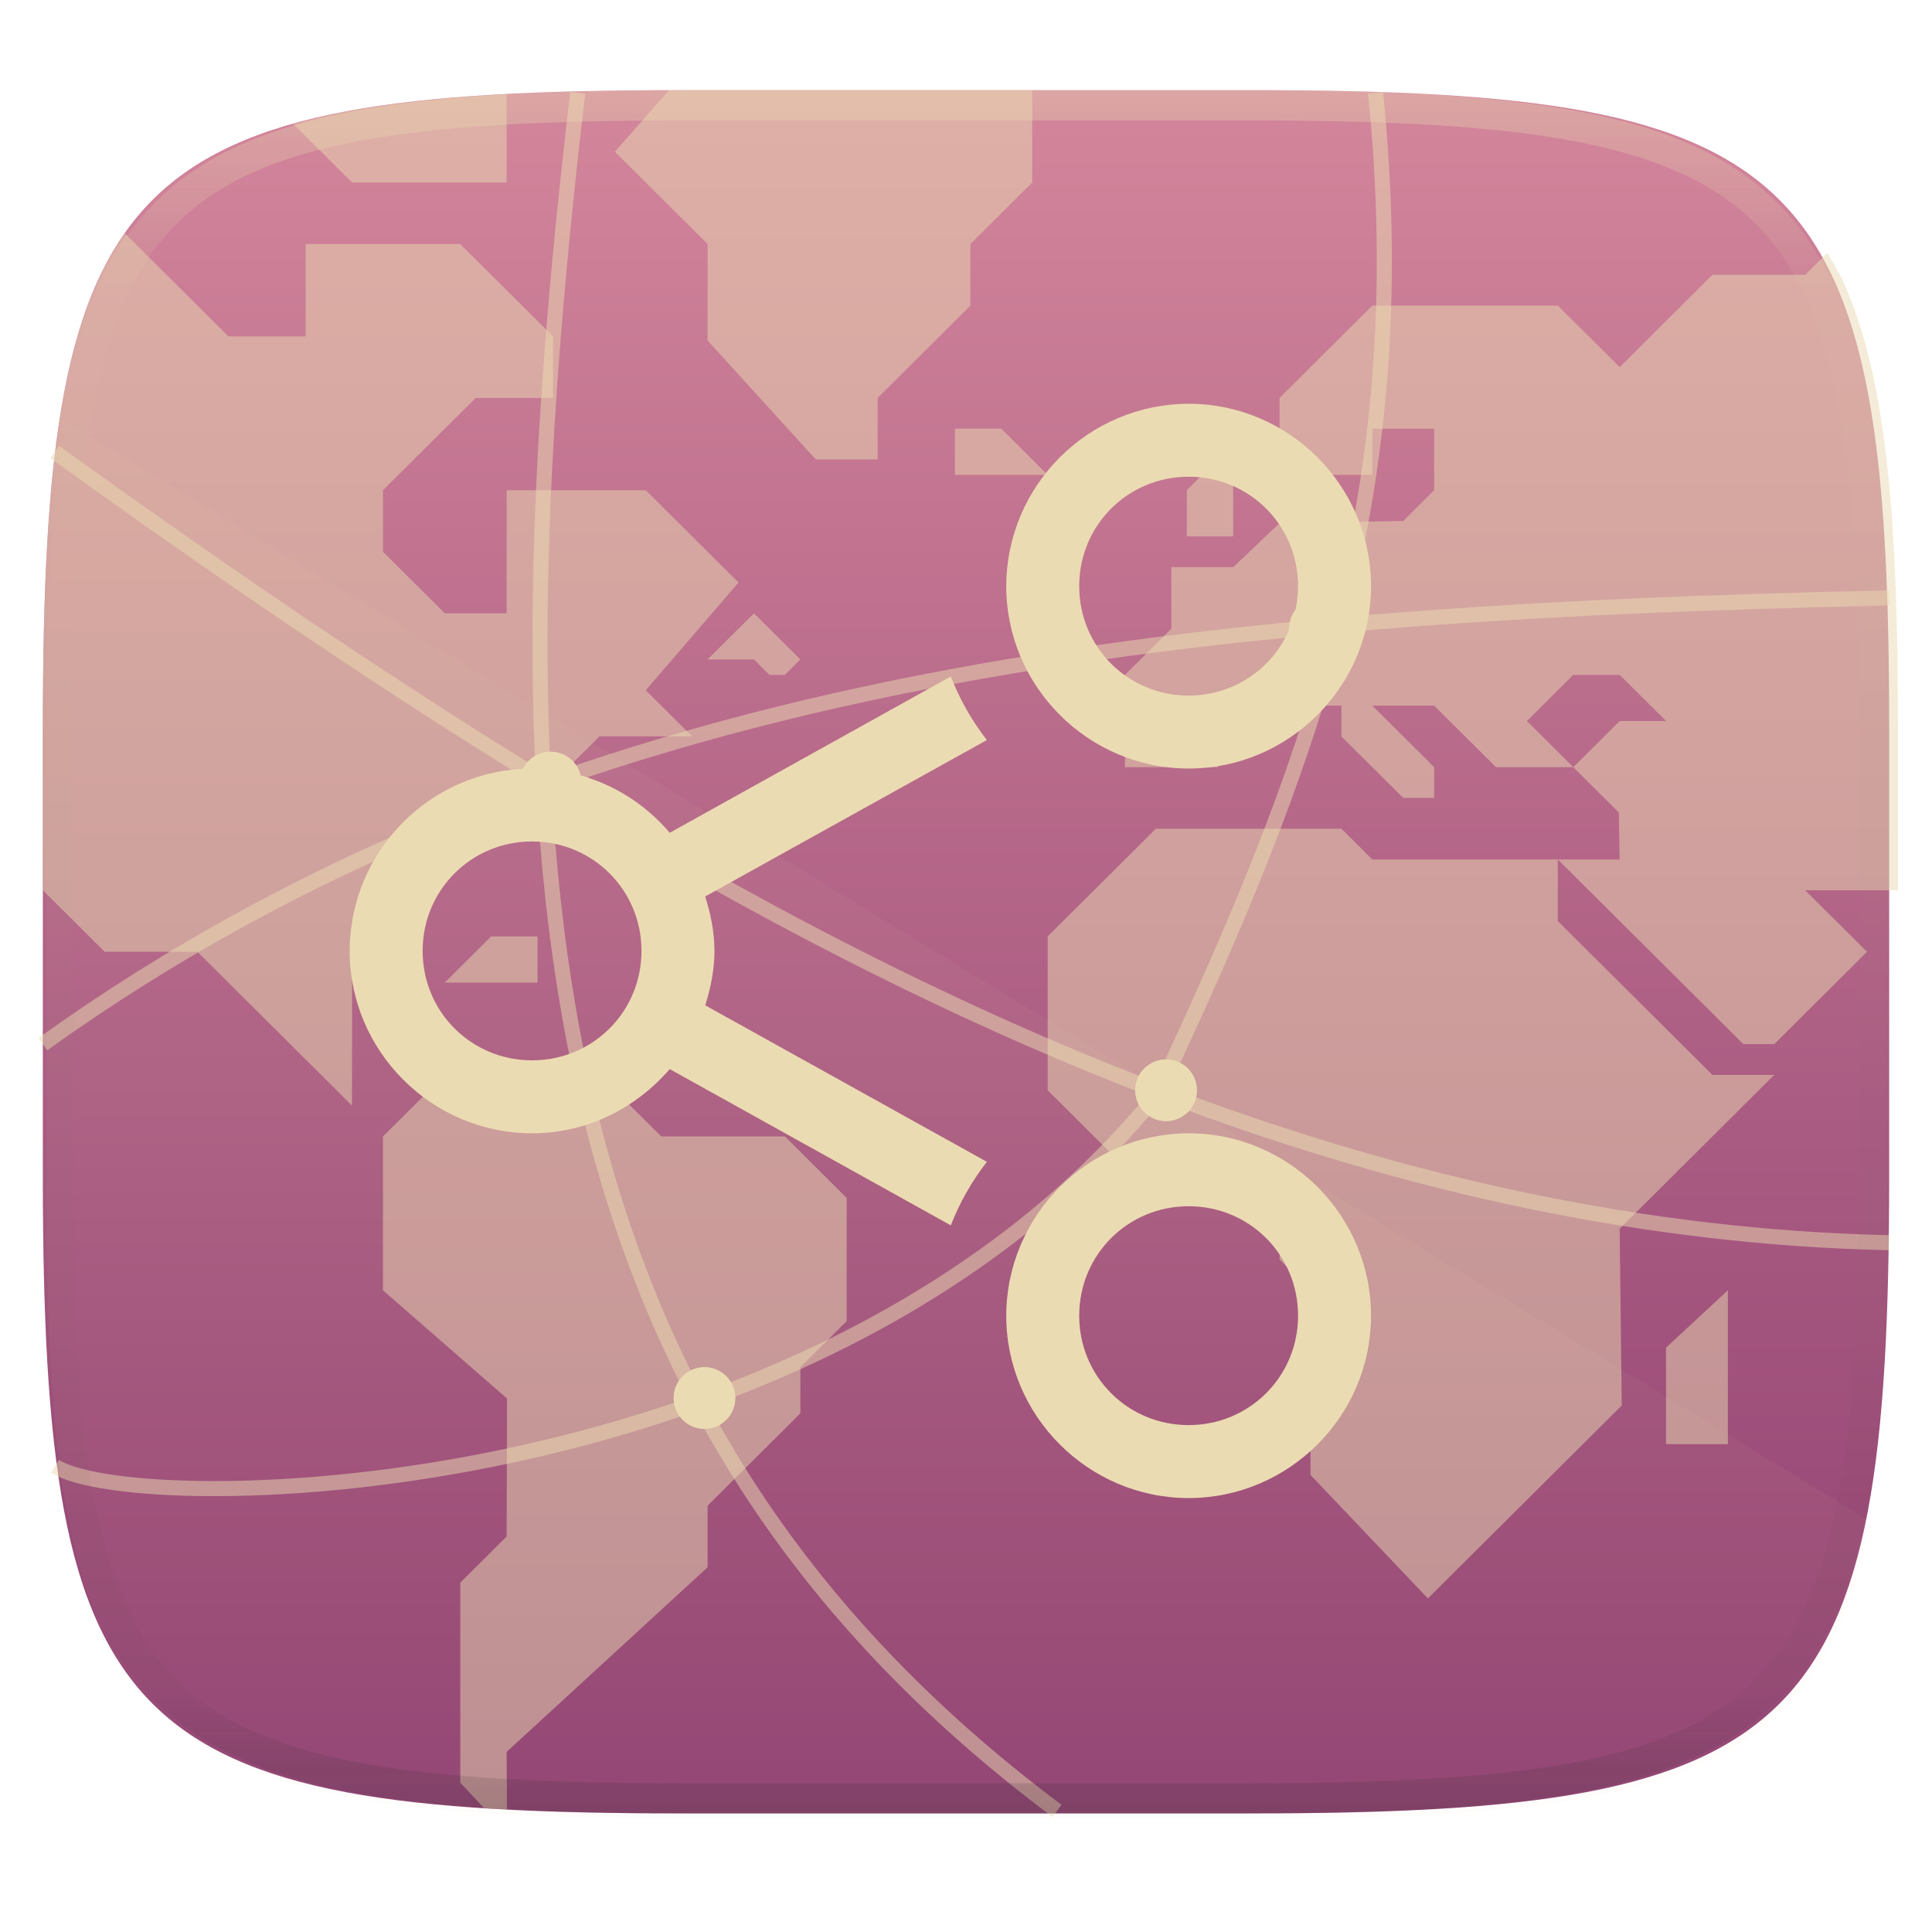
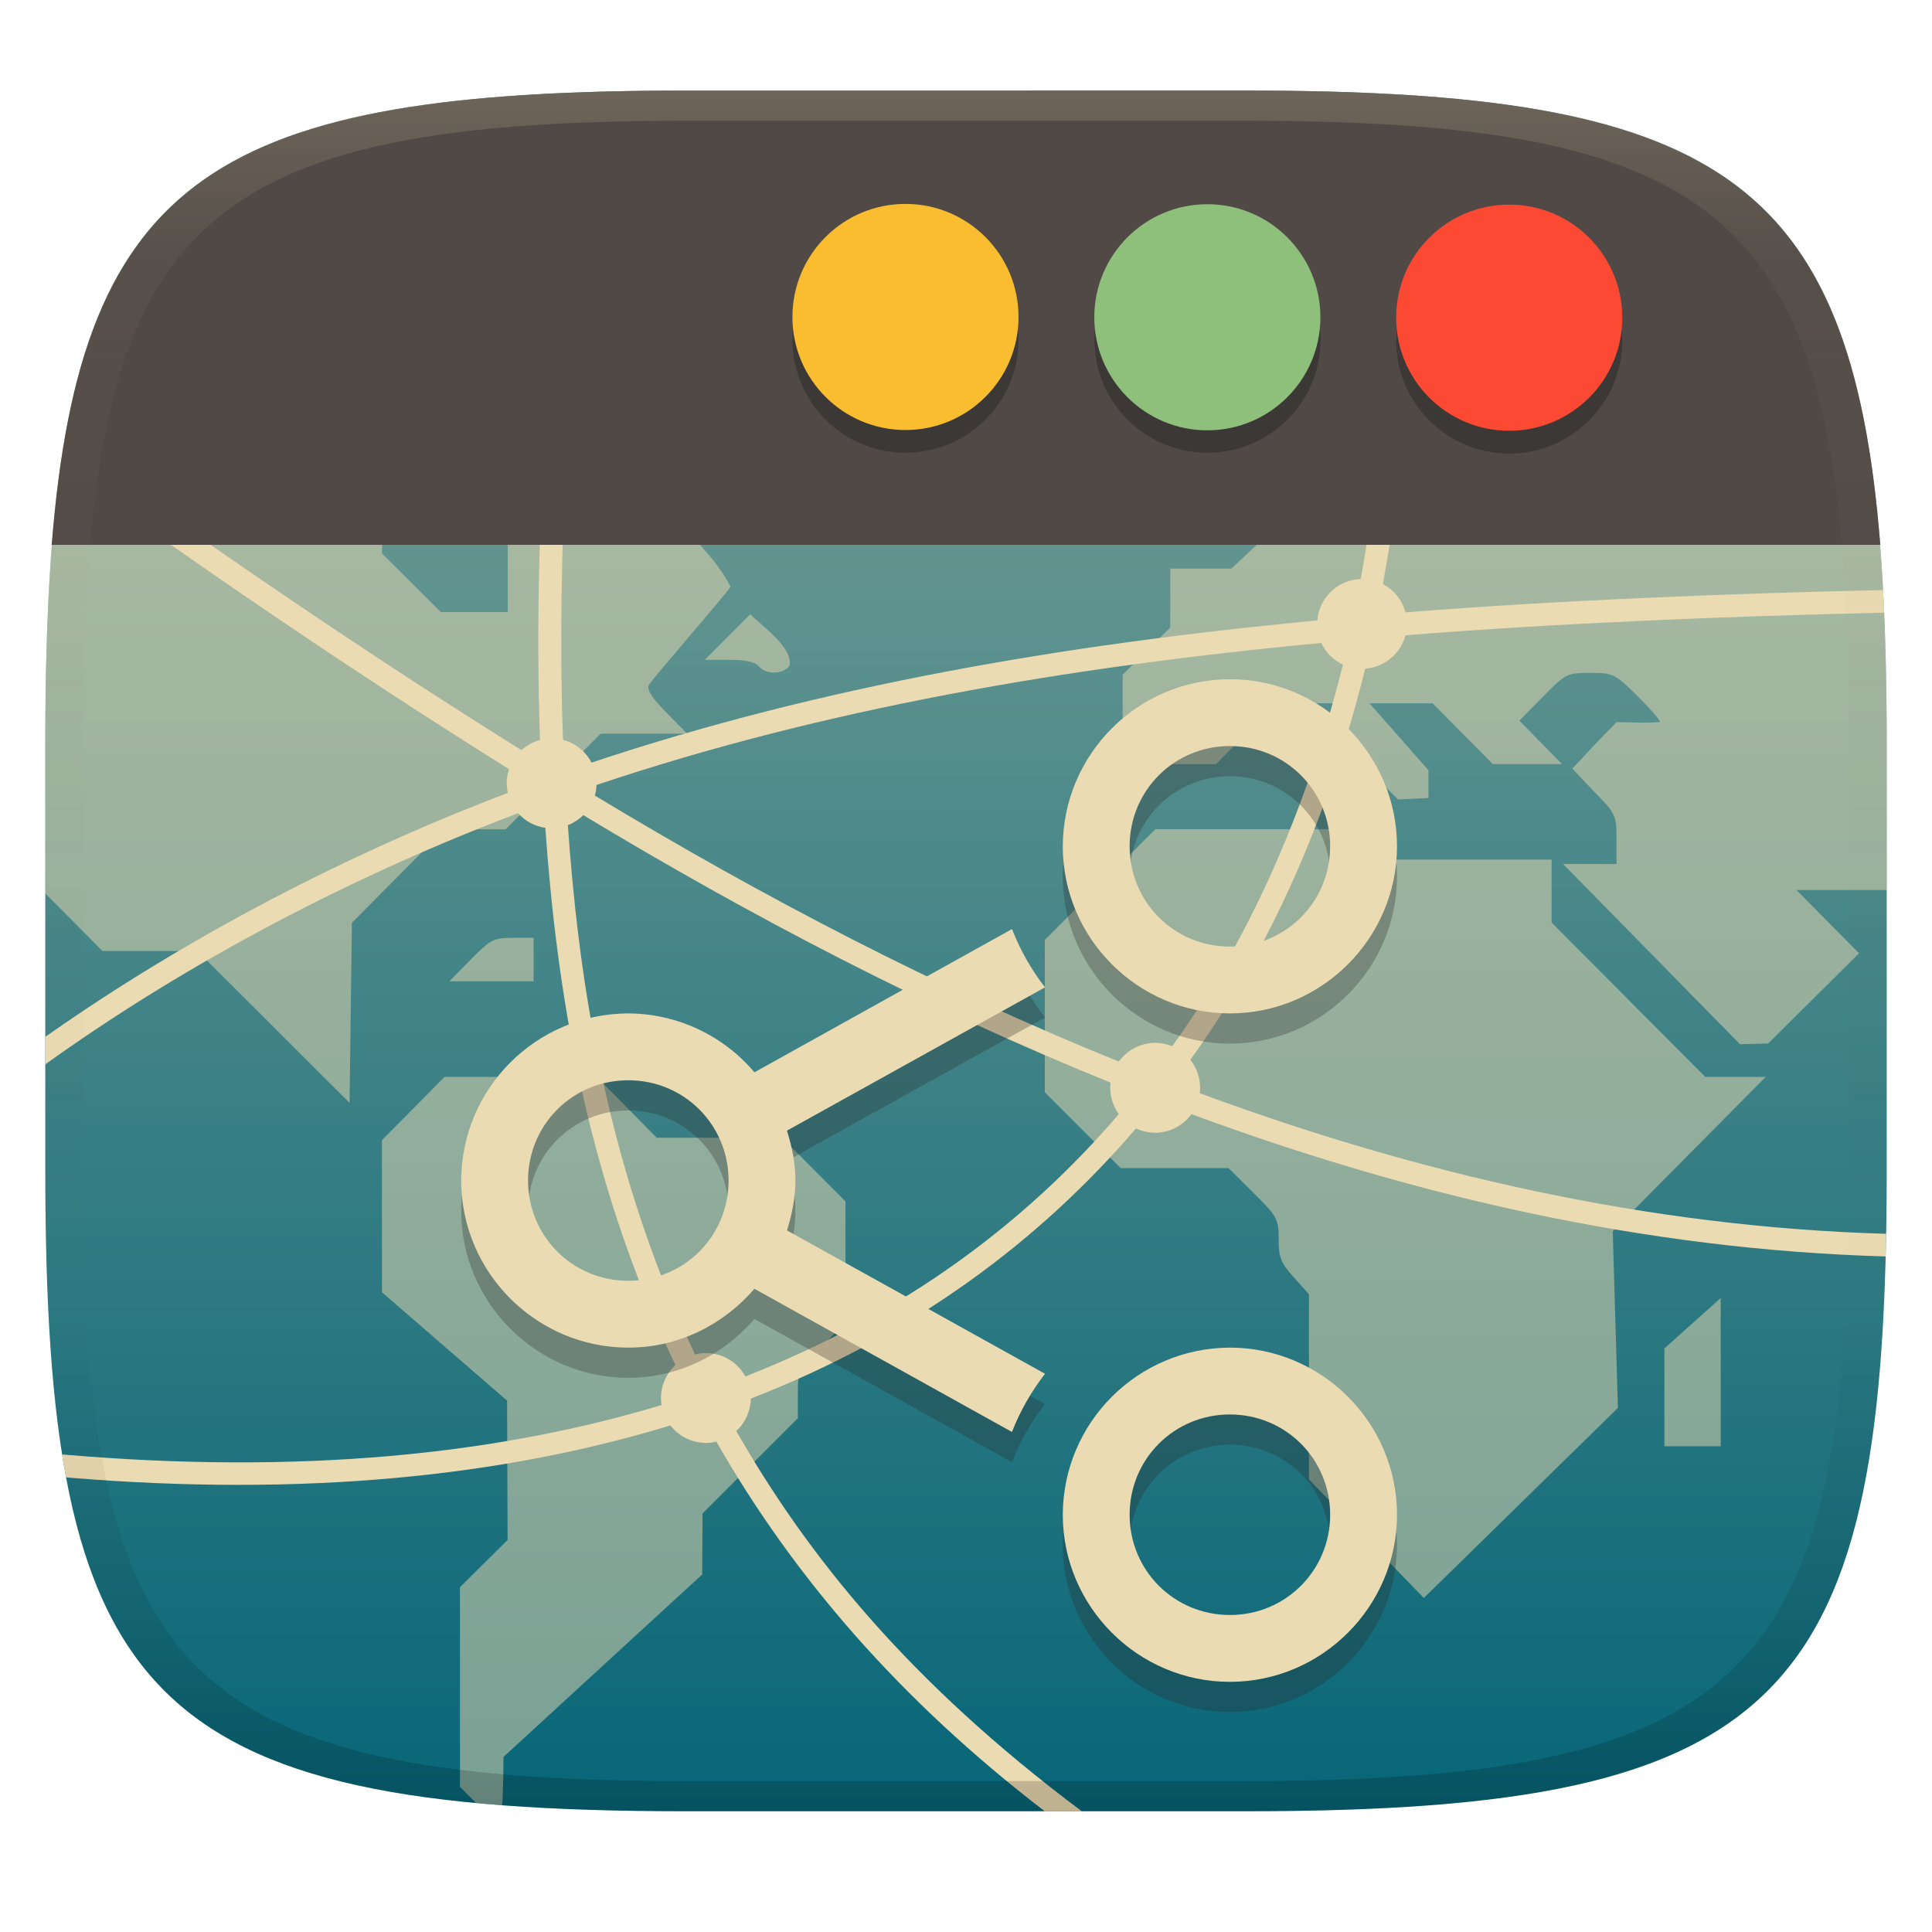
- <svg xmlns="http://www.w3.org/2000/svg" style="isolation:isolate" width="256" height="256" viewBox="0 0 256 256">
-   <g filter="url(#hJ2dQFtYbVn4F0jdrvVefIr4NqS3LUly)">
-     <linearGradient id="_lgradient_273" x1=".5" x2=".5" y1=".999" y2="-.001" gradientTransform="matrix(244.648,0,0,228.338,5.676,11.947)" gradientUnits="userSpaceOnUse">
-       <stop offset="0%" style="stop-color:#8f3f71" />
-       <stop offset="100%" style="stop-color:#d3869b" />
+ <svg xmlns="http://www.w3.org/2000/svg" width="256" height="256" version="1.1">
+   <defs>
+     <linearGradient id="linearGradient31" x1=".5" x2=".5" y2="1" gradientTransform="matrix(244,0,0,228,5.986,12)" gradientUnits="userSpaceOnUse">
+       <stop stop-color="#ebdbb2" stop-opacity=".2" offset="0" />
+       <stop stop-color="#ebdbb2" stop-opacity=".05" offset=".1" />
+       <stop stop-opacity="0" offset=".704" />
+       <stop stop-opacity=".1" offset=".897" />
+       <stop stop-opacity=".2" offset="1" />
    </linearGradient>
-     <path fill="url(#_lgradient_273)" d="M 165.685 11.947 C 239.74 11.947 250.324 22.504 250.324 96.491 L 250.324 155.742 C 250.324 229.728 239.74 240.285 165.685 240.285 L 90.315 240.285 C 16.26 240.285 5.676 229.728 5.676 155.742 L 5.676 96.491 C 5.676 22.504 16.26 11.947 90.315 11.947 L 165.685 11.947 L 165.685 11.947 Z" />
-   </g>
-   <path fill="none" d="M 166.444 11.95 C 240.85 11.95 251.484 22.507 251.484 96.494 L 251.484 155.745 C 251.484 229.731 240.85 240.288 166.444 240.288 L 90.719 240.288 C 16.314 240.288 5.68 229.731 5.68 155.745 L 5.68 96.494 C 5.68 22.507 16.314 11.95 90.719 11.95 L 166.444 11.95 L 166.444 11.95 Z" />
-   <path fill="#ebdbb2" fill-opacity=".5" d="M 64.121 239.56 C 64.671 239.596 65.142 239.658 65.702 239.691 C 66.137 239.716 66.729 239.702 67.17 239.726 L 67.131 232.134 L 93.76 207.669 L 93.76 199.513 L 106.05 187.28 L 106.05 181.165 L 112.194 175.048 L 112.194 158.739 L 104.001 150.583 L 87.614 150.583 L 79.421 142.429 L 58.938 142.429 L 50.743 150.583 L 50.743 170.972 L 67.186 185.312 L 67.131 203.591 L 60.987 209.708 L 60.987 236.21 L 64.121 239.56 L 64.121 239.56 Z M 99.904 81.267 L 93.76 87.384 L 99.904 87.384 L 101.953 89.423 L 104.001 89.423 L 106.05 87.384 L 99.904 81.267 L 99.904 81.267 Z M 177.742 109.809 L 153.162 109.809 L 138.824 124.08 L 138.824 144.468 L 149.065 154.662 L 163.404 154.662 L 169.549 160.778 L 169.549 166.894 L 173.646 170.971 L 173.646 195.436 L 189.202 211.801 L 214.89 186.234 L 214.613 162.816 L 235.097 142.429 L 226.903 142.429 L 206.42 122.042 L 206.42 113.887 L 181.839 113.887 L 177.742 109.809 L 177.742 109.809 Z" />
-   <path fill="#ebdbb2" fill-opacity=".5" d="M 251.484 117.964 L 251.484 96.493 C 251.484 87.245 251.317 78.988 250.881 71.618 C 250.683 68.144 250.393 64.676 250.012 61.218 C 249.646 57.964 249.2 54.92 248.66 52.071 C 248.12 49.223 247.486 46.57 246.746 44.101 C 246.007 41.632 245.161 39.345 244.195 37.23 C 243.581 35.883 242.83 34.719 242.115 33.507 L 239.193 36.415 L 226.903 36.415 L 214.613 48.648 L 206.42 40.493 L 181.84 40.493 L 169.55 52.726 L 169.55 62.919 L 181.84 62.919 L 181.84 56.802 L 190.033 56.802 L 190.033 64.958 L 185.935 69.034 L 169.55 69.31 L 163.404 75.151 L 155.211 75.151 L 155.211 83.306 L 149.065 89.423 L 149.065 101.653 L 161.355 101.653 L 169.55 93.499 L 177.743 93.499 L 177.743 97.577 L 185.935 105.732 L 190.033 105.732 L 190.033 101.653 L 181.84 93.499 L 190.033 93.499 L 198.225 101.653 L 208.467 101.653 L 202.323 95.538 L 208.467 89.423 L 214.613 89.423 L 220.757 95.538 L 214.613 95.538 L 208.467 101.653 L 214.501 107.659 L 214.613 113.886 L 206.42 113.886 L 231.001 138.351 L 235.096 138.351 L 239.193 134.275 L 247.386 126.118 L 239.193 117.964 L 251.484 117.964 L 251.484 117.964 Z" />
-   <path fill="#ebdbb2" fill-opacity=".5" d="M 157.259 71.073 L 157.259 64.957 L 163.404 58.841 L 163.404 71.073 L 157.259 71.073 L 157.259 71.073 Z M 220.758 191.359 L 220.758 178.575 L 228.952 170.971 L 228.952 191.359 L 220.758 191.359 L 220.758 191.359 Z M 136.775 11.95 L 90.718 11.95 C 89.929 11.95 89.37 11.999 88.595 12.001 L 81.47 20.105 L 93.76 32.337 L 93.76 45.12 L 108.099 60.88 L 116.292 60.88 L 116.292 52.726 L 128.582 40.493 L 128.582 32.337 L 136.775 24.183 L 136.775 11.95 L 136.775 11.95 Z M 126.533 56.802 L 132.679 56.802 L 138.824 62.918 L 126.533 62.918 L 126.533 56.802 L 126.533 56.802 Z M 71.228 124.08 L 65.083 124.08 L 58.937 130.197 L 71.228 130.197 L 71.228 124.08 L 71.228 124.08 Z" />
-   <path fill="#ebdbb2" fill-opacity=".5" d="M 16.585 30.96 C 16.478 31.112 16.34 31.228 16.235 31.382 C 14.982 33.235 13.89 35.192 12.968 37.23 C 12.003 39.345 11.157 41.632 10.417 44.101 C 9.677 46.57 9.044 49.223 8.504 52.071 C 7.964 54.92 7.518 57.964 7.152 61.218 C 6.771 64.676 6.481 68.144 6.282 71.618 C 5.846 78.988 5.68 87.245 5.68 96.493 L 5.68 117.964 L 13.873 126.118 L 26.163 126.118 L 46.648 146.507 L 46.648 122.042 L 58.938 109.81 L 67.131 109.81 L 79.421 97.577 L 91.711 97.577 L 85.567 91.46 L 97.857 77.191 L 85.567 64.958 L 67.131 64.958 L 67.131 81.267 L 58.938 81.267 L 50.743 73.112 L 50.743 64.958 L 63.034 52.726 L 73.277 52.726 L 73.277 44.569 L 60.987 32.337 L 40.502 32.337 L 40.502 44.569 L 30.26 44.569 L 16.585 30.96 L 16.585 30.96 Z M 67.131 12.515 C 66.702 12.538 66.126 12.523 65.702 12.548 C 61.997 12.765 58.513 13.048 55.241 13.411 C 51.969 13.775 48.907 14.219 46.042 14.755 C 43.631 15.212 41.242 15.779 38.883 16.454 L 46.648 24.183 L 67.131 24.183 L 67.131 12.515 L 67.131 12.515 Z" />
-   <g>
-     <circle fill="#ebdbb2" cx="72.959" cy="103.694" r="4.078" vector-effect="non-scaling-stroke" />
-     <circle fill="#ebdbb2" cx="93.346" cy="185.244" r="4.078" vector-effect="non-scaling-stroke" />
-     <circle fill="#ebdbb2" cx="154.509" cy="144.469" r="4.078" vector-effect="non-scaling-stroke" />
-     <circle fill="#ebdbb2" cx="174.896" cy="83.306" r="4.078" vector-effect="non-scaling-stroke" />
-     <g opacity=".5">
-       <path fill="none" stroke="#ebdbb2" stroke-width="2" d="M 5.68 138.353 C 74.095 89.264 156.548 81.268 250.33 79.229 M 7.252 59.908 C 28.225 74.956 48.945 89.292 72.478 103.741 C 125.712 136.425 185.297 163.252 250.33 164.665 M 155.018 141.411 C 175.115 98.334 187.385 62.815 182.27 12.294 M 140.057 239.946 C 70.119 187.607 64.499 114.679 76.551 12.294" vector-effect="non-scaling-stroke" />
-     </g>
-     <g filter="url(#11KNi8MzXSNv2weZDl5gYkHQc1nKXgc0)">
-       <circle fill="#ebdbb2" cx="72.959" cy="103.694" r="4.078" vector-effect="non-scaling-stroke" />
-     </g>
-     <g filter="url(#wWlwlnCCVLdx4OvyZ0ZA8drjDmRfuV0E)">
-       <circle fill="#ebdbb2" cx="93.346" cy="185.244" r="4.078" vector-effect="non-scaling-stroke" />
-     </g>
-     <g filter="url(#JQcFlMGoeE1TPgvQ7Cm6GpYv8ZeNUarq)">
-       <circle fill="#ebdbb2" cx="154.509" cy="144.469" r="4.078" vector-effect="non-scaling-stroke" />
-     </g>
-     <g filter="url(#vfxnD7puUKKHWIisMXYptuepScXLFF0W)">
-       <circle fill="#ebdbb2" cx="174.896" cy="83.306" r="4.078" vector-effect="non-scaling-stroke" />
-     </g>
-     <g opacity=".5">
-       <path fill="none" stroke="#ebdbb2" stroke-width="2" d="M 153.937 144.278 C 109.541 199.827 18.459 201.298 7.278 194.301" vector-effect="non-scaling-stroke" />
-     </g>
-   </g>
-   <g opacity=".05">
-     <path fill="#ebdbb2" d="M 8.476 55.74 C 6.729 66.667 6.158 80.255 6.158 97.205 L 6.158 156.456 C 6.158 230.442 16.742 241 90.798 241 L 166.167 241 C 221.302 241 241.245 235.126 247.842 201.603 L 8.476 55.74 L 8.476 55.74 Z" />
-   </g>
-   <g filter="url(#hlCvBcBLG7yFntWfFcPKCA7g4ksMfWj8)">
-     <path fill="#ebdbb2" d="M 181.667 77.667 C 181.667 64.375 170.792 53.5 157.5 53.5 C 144.171 53.542 133.376 64.337 133.333 77.667 C 133.333 90.958 144.208 101.833 157.5 101.833 C 170.792 101.833 181.667 90.958 181.667 77.667 Z M 181.667 174.333 C 181.667 161.042 170.792 150.167 157.5 150.167 C 144.171 150.209 133.376 161.004 133.333 174.333 C 133.333 187.625 144.208 198.5 157.5 198.5 C 170.792 198.5 181.667 187.625 181.667 174.333 Z M 172 77.667 C 172 85.729 165.562 92.167 157.5 92.167 C 149.438 92.167 143 85.729 143 77.667 C 143 69.605 149.438 63.167 157.5 63.167 C 165.562 63.167 172 69.605 172 77.667 Z M 172 174.333 C 172 182.395 165.562 188.833 157.5 188.833 C 149.438 188.833 143 182.395 143 174.333 C 143 166.271 149.438 159.833 157.5 159.833 C 165.562 159.833 172 166.271 172 174.333 Z M 130.762 98.063 C 128.773 95.498 127.165 92.659 125.987 89.634 L 88.741 110.35 C 84.199 104.979 77.533 101.867 70.5 101.833 C 57.171 101.876 46.376 112.671 46.333 126 C 46.333 139.292 57.208 150.167 70.5 150.167 C 77.798 150.167 84.294 146.812 88.741 141.66 L 125.987 162.366 C 127.166 159.311 128.79 156.508 130.762 153.946 L 93.449 133.211 C 94.164 130.92 94.667 128.523 94.667 126 C 94.667 123.477 94.164 121.08 93.439 118.789 L 130.762 98.063 L 130.762 98.063 Z M 85 126 C 85 134.062 78.562 140.5 70.5 140.5 C 62.438 140.5 56 134.062 56 126 C 56 117.938 62.438 111.5 70.5 111.5 C 78.562 111.5 85 117.938 85 126 Z" />
-   </g>
-   <g opacity=".4">
-     <linearGradient id="_lgradient_274" x1=".517" x2=".517" y1="0" y2="1" gradientTransform="matrix(244.65,0,0,228.34,5.68,11.95)" gradientUnits="userSpaceOnUse">
-       <stop offset="0%" style="stop-color:#ebdbb2" />
-       <stop offset="12.5%" stop-opacity=".098" style="stop-color:#ebdbb2" />
-       <stop offset="92.5%" stop-opacity=".098" style="stop-color:#282828" />
-       <stop offset="100%" stop-opacity=".498" style="stop-color:#282828" />
+     <linearGradient id="linearGradient6" x1="140" x2="140" y1="12" y2="240" gradientUnits="userSpaceOnUse">
+       <stop stop-color="#83a598" offset="0" />
+       <stop stop-color="#076678" offset="1" />
    </linearGradient>
-     <path fill="url(#_lgradient_274)" fill-rule="evenodd" d="M 165.068 11.951 C 169.396 11.941 173.724 11.991 178.052 12.089 C 181.927 12.167 185.803 12.315 189.678 12.541 C 193.131 12.737 196.583 13.022 200.026 13.395 C 203.085 13.73 206.144 14.181 209.174 14.741 C 211.889 15.243 214.574 15.881 217.22 16.657 C 219.62 17.355 221.971 18.219 224.243 19.241 C 226.358 20.184 228.384 21.304 230.302 22.591 C 232.142 23.829 233.863 25.244 235.437 26.806 C 237.001 28.378 238.417 30.088 239.656 31.925 C 240.945 33.841 242.066 35.865 243.02 37.967 C 244.043 40.247 244.909 42.585 245.617 44.972 C 246.394 47.615 247.034 50.297 247.535 53.009 C 248.096 56.035 248.548 59.081 248.883 62.136 C 249.257 65.575 249.542 69.014 249.739 72.462 C 249.965 76.323 250.112 80.194 250.201 84.055 C 250.289 88.378 250.339 92.701 250.329 97.014 L 250.329 155.226 C 250.339 159.549 250.289 163.862 250.201 168.185 C 250.112 172.056 249.965 175.917 249.739 179.778 C 249.542 183.226 249.257 186.675 248.883 190.104 C 248.548 193.159 248.096 196.215 247.535 199.241 C 247.034 201.943 246.394 204.625 245.617 207.268 C 244.909 209.655 244.043 212.003 243.02 214.273 C 242.066 216.385 240.945 218.399 239.656 220.315 C 238.417 222.152 237.001 223.872 235.437 225.434 C 233.863 226.996 232.142 228.411 230.302 229.649 C 228.384 230.936 226.358 232.056 224.243 232.999 C 221.971 234.021 219.62 234.885 217.22 235.593 C 214.574 236.369 211.889 237.007 209.174 237.499 C 206.144 238.068 203.085 238.51 200.026 238.845 C 196.583 239.218 193.131 239.503 189.678 239.699 C 185.803 239.925 181.927 240.073 178.052 240.161 C 173.724 240.249 169.396 240.299 165.068 240.289 L 90.942 240.289 C 86.614 240.299 82.286 240.249 77.958 240.161 C 74.083 240.073 70.207 239.925 66.332 239.699 C 62.879 239.503 59.427 239.218 55.984 238.845 C 52.925 238.51 49.866 238.068 46.836 237.499 C 44.121 237.007 41.436 236.369 38.79 235.593 C 36.39 234.885 34.039 234.021 31.767 232.999 C 29.652 232.056 27.626 230.936 25.708 229.649 C 23.868 228.411 22.147 226.996 20.573 225.434 C 19.009 223.872 17.593 222.152 16.354 220.315 C 15.065 218.399 13.944 216.385 12.99 214.273 C 11.967 212.003 11.101 209.655 10.393 207.268 C 9.616 204.625 8.976 201.943 8.475 199.241 C 7.914 196.215 7.462 193.159 7.127 190.104 C 6.753 186.675 6.468 183.226 6.271 179.778 C 6.045 175.917 5.898 172.056 5.809 168.185 C 5.721 163.862 5.671 159.549 5.681 155.226 L 5.681 97.014 C 5.671 92.701 5.721 88.378 5.809 84.055 C 5.898 80.194 6.045 76.323 6.271 72.462 C 6.468 69.014 6.753 65.575 7.127 62.136 C 7.462 59.081 7.914 56.035 8.475 53.009 C 8.976 50.297 9.616 47.615 10.393 44.972 C 11.101 42.585 11.967 40.247 12.99 37.967 C 13.944 35.865 15.065 33.841 16.354 31.925 C 17.593 30.088 19.009 28.378 20.573 26.806 C 22.147 25.244 23.868 23.829 25.708 22.591 C 27.626 21.304 29.652 20.184 31.767 19.241 C 34.039 18.219 36.39 17.355 38.79 16.657 C 41.436 15.881 44.121 15.243 46.836 14.741 C 49.866 14.181 52.925 13.73 55.984 13.395 C 59.427 13.022 62.879 12.737 66.332 12.541 C 70.207 12.315 74.083 12.167 77.958 12.089 C 82.286 11.991 86.614 11.941 90.942 11.951 L 165.068 11.951 Z M 165.078 15.96 C 169.376 15.95 173.675 15.999 177.973 16.087 C 181.8 16.176 185.626 16.323 189.452 16.539 C 192.836 16.736 196.219 17.011 199.583 17.384 C 202.554 17.699 205.515 18.131 208.446 18.681 C 211.023 19.153 213.58 19.762 216.099 20.499 C 218.322 21.147 220.495 21.953 222.6 22.896 C 224.509 23.751 226.338 24.763 228.069 25.922 C 229.692 27.013 231.207 28.26 232.594 29.646 C 233.981 31.031 235.23 32.544 236.332 34.165 C 237.492 35.894 238.506 37.712 239.361 39.608 C 240.306 41.72 241.112 43.892 241.761 46.102 C 242.509 48.617 243.109 51.162 243.591 53.736 C 244.132 56.664 244.565 59.611 244.889 62.578 C 245.263 65.938 245.539 69.308 245.735 72.688 C 245.952 76.51 246.109 80.322 246.188 84.144 C 246.276 88.437 246.325 92.721 246.325 97.014 C 246.325 97.014 246.325 97.014 246.325 97.014 L 246.325 155.226 C 246.325 155.226 246.325 155.226 246.325 155.226 C 246.325 159.519 246.276 163.803 246.188 168.096 C 246.109 171.918 245.952 175.74 245.735 179.552 C 245.539 182.932 245.263 186.302 244.889 189.672 C 244.565 192.629 244.132 195.576 243.591 198.504 C 243.109 201.078 242.509 203.623 241.761 206.138 C 241.112 208.358 240.306 210.52 239.361 212.632 C 238.506 214.528 237.492 216.356 236.332 218.075 C 235.23 219.706 233.981 221.219 232.594 222.604 C 231.207 223.98 229.692 225.227 228.069 226.318 C 226.338 227.477 224.509 228.489 222.6 229.344 C 220.495 230.297 218.322 231.093 216.099 231.741 C 213.58 232.478 211.023 233.087 208.446 233.559 C 205.515 234.109 202.554 234.541 199.583 234.865 C 196.219 235.229 192.836 235.514 189.452 235.701 C 185.626 235.917 181.8 236.074 177.973 236.153 C 173.675 236.251 169.376 236.29 165.078 236.29 C 165.078 236.29 165.078 236.29 165.068 236.29 L 90.942 236.29 C 90.932 236.29 90.932 236.29 90.932 236.29 C 86.634 236.29 82.335 236.251 78.037 236.153 C 74.21 236.074 70.384 235.917 66.558 235.701 C 63.174 235.514 59.791 235.229 56.427 234.865 C 53.456 234.541 50.495 234.109 47.564 233.559 C 44.987 233.087 42.43 232.478 39.911 231.741 C 37.688 231.093 35.515 230.297 33.41 229.344 C 31.501 228.489 29.672 227.477 27.941 226.318 C 26.318 225.227 24.803 223.98 23.416 222.604 C 22.029 221.219 20.78 219.706 19.678 218.075 C 18.518 216.356 17.504 214.528 16.649 212.632 C 15.704 210.52 14.898 208.358 14.249 206.138 C 13.501 203.623 12.901 201.078 12.419 198.504 C 11.878 195.576 11.445 192.629 11.121 189.672 C 10.747 186.302 10.472 182.932 10.275 179.552 C 10.058 175.74 9.901 171.918 9.822 168.096 C 9.734 163.803 9.685 159.519 9.685 155.226 C 9.685 155.226 9.685 155.226 9.685 155.226 L 9.685 97.014 C 9.685 97.014 9.685 97.014 9.685 97.014 C 9.685 92.721 9.734 88.437 9.822 84.144 C 9.901 80.322 10.058 76.51 10.275 72.688 C 10.472 69.308 10.747 65.938 11.121 62.578 C 11.445 59.611 11.878 56.664 12.419 53.736 C 12.901 51.162 13.501 48.617 14.249 46.102 C 14.898 43.892 15.704 41.72 16.649 39.608 C 17.504 37.712 18.518 35.894 19.678 34.165 C 20.78 32.544 22.029 31.031 23.416 29.646 C 24.803 28.26 26.318 27.013 27.941 25.922 C 29.672 24.763 31.501 23.751 33.41 22.896 C 35.515 21.953 37.688 21.147 39.911 20.499 C 42.43 19.762 44.987 19.153 47.564 18.681 C 50.495 18.131 53.456 17.699 56.427 17.384 C 59.791 17.011 63.174 16.736 66.558 16.539 C 70.384 16.323 74.21 16.176 78.037 16.087 C 82.335 15.999 86.634 15.95 90.932 15.96 C 90.932 15.96 90.932 15.96 90.942 15.96 L 165.068 15.96 C 165.078 15.96 165.078 15.96 165.078 15.96 Z" />
-   </g>
+   </defs>
+   <path d="m165 12c72 0 85 15 85 87v56c0 70-13 85-85 85h-74c-72 0-85-15-85-85v-56c0-72 13-87 85-87z" fill="url(#linearGradient6)" style="isolation:isolate" />
+   <path d="m88.03 12.01c-2.152 2.566-6.582 7.583-6.582 7.583l12.22 12.3v13.03l13.9 15.45h8.482v-7.793l12.06-12.05v-8.686l8.035-8.002v-11.84zm-21.36 0.783c-10.47 0.796-19.16 2.231-26.42 4.595 2.006 2.044 6.035 6.133 6.035 6.133h20.42zm-26.38 19.37v12.09h-10.06s-7.91-8.012-12-11.85c-8.094 11.1-11.25 27.81-12.03 52.36-0.032 1.327-0.077 2.587-0.105 4.01-0.07 3.306-0.1 6.645-0.1 10.23v19.37l7.575 7.638h12.59l20.16 20.13 0.309-23.87 12.3-12.38h8.074l12.59-12.67h11.46l-2.775-2.826c-1.876-1.908-2.623-3.069-2.311-3.596 0.691-1.155 10.18-11.96 10.84-13.07-2.507-4.834-7.533-8.829-11.43-12.75h-18.1v16.12h-8.869l-7.779-7.742v-8.643l12.32-12.4h10.06v-7.754l-12.32-12.4zm192.3 4.03h-6.051l-12.67 12.67-7.98-8.066h-24.73l-11.74 11.82v10.06h11.48v-6.334h8.609v4.492l-1.898 6.34-1.898 1.846-8.291 0.365-8.289 0.359-5.959 5.598h-8.105v7.812l-6.312 6.254v11.84h12.37l7.977-8.059h8.352v5.014l7.805 7.73 4.018-0.195 4e-3 -3.676-7.816-8.873h8.363l7.979 8.059h9.168l-5.652-5.76 3.113-3.166c3.026-3.077 3.211-3.162 6.279-3.162 3.037 0 3.274 0.116 6.191 3 1.667 1.653 3.029 3.209 3.029 3.457 0 0.248-5.75 0.065-5.75 0.065-1.751 1.964 0.79-0.974-5.84 6.156l2.855 3.029c2.906 2.95 2.992 3.136 2.992 6.33v3.291l-7.082-8e-3 23.44 23.88 3.732-0.088 12.05-11.96-8.289-8.373h11.96v-18.94c0-30.51-2.334-50.76-10.5-64-2.156 1.005-4.569 1.153-6.914 1.193zm-106.2 20.72v5.756h11.72l-2.824-2.881c-2.686-2.733-2.98-2.875-5.867-2.875zm36.16 2.633-2.867 2.832c-2.651 2.621-2.871 3.05-2.871 5.594v2.756h5.742v-5.592zm-63.14 21.85c-2.01 2.005-4.01 4.018-6.012 6.031h3.221c2.161 0 3.459 0.283 3.937 0.863 0.934 1.123 3.103 1.103 4.053-0.039 0.537-2.408-3.53-5.184-5.199-6.855zm53.68 28.48-14.65 14.67v20.19l10.06 10.05h14.29l3.32 3.291c3.141 3.124 3.318 3.444 3.318 6.123 0 2.423 0.287 3.148 2.008 5.057l2.006 2.229v24.54l15.22 15.72 25.72-25.19-0.686-23.41 20.27-20.45h-8.008l-20.36-20.45v-8.342h-24.46l-3.893-4.025h-12.08zm-85.14 14.39c-2.536 0-2.96 0.225-5.572 2.881l-2.826 2.879h11.15v-5.76zm-9.047 18.43-8.293 8.377v20.16l16.58 14.36 0.068 18.46-6.312 6.256v26.46l2.14 2.144s2.09 0.194 3.432 0.291c0.159-0.665 0.198-6.402 0.198-6.402l26.33-24.18 0.045-8.078 12.63-12.63v-3.197c0-3.112 0.08-3.28 3.156-6.322l3.158-3.127v-16.08l-8.41-8.434h-16.6l-7.973-8.061zm169.1 29.29-7.461 6.693v12.96h7.461z" fill="#ebdbb2" opacity=".5" stroke-width="3.865" />
+   <path d="m79.366 12.151c-1.035 0.029-2.026 0.061-3.033 0.099-2.854 25.075-5.853 55.129-4.781 85.803-0.914 0.246-1.756 0.707-2.457 1.344-21.222-13.256-40.445-26.472-59.725-40.305l-0.858-0.604c-0.183 1.08-0.357 2.195-0.517 3.322 19.161 13.74 38.324 26.904 59.461 40.107-0.206 0.605-0.312 1.24-0.316 1.879 0.005 0.427 0.056 0.852 0.152 1.268-20.985 7.964-42.384 19.01-61.293 32.326v3.644c19.18-13.762 41.126-25.138 62.652-33.281 0.935 1.052 2.212 1.738 3.606 1.938 1.49 20.817 5.126 45.778 17.24 71.188-1.218 1.124-1.912 2.704-1.916 4.361 2e-3 0.313 0.029 0.625 0.08 0.934-21.635 6.533-47.755 9.283-79.434 6.549 0.165 1.041 0.337 2.045 0.524 3.043 31.772 2.656 58.163-0.198 80.087-6.891 1.124 1.458 2.858 2.315 4.699 2.32 0.466-5e-3 0.929-0.065 1.381-0.178 10.303 18.035 24.449 34.34 43.51 48.982h4.912c-22.921-17.152-36.323-33.841-45.781-50.383 1.205-1.106 1.902-2.659 1.928-4.295 21.677-8.419 38.333-20.982 51.041-35.801 0.793 0.376 1.659 0.572 2.537 0.574 1.905-6e-3 3.691-0.923 4.807-2.467 29.253 10.811 59.932 17.94 91.991 18.859 0.025-0.958 0.047-2.018 0.065-3-31.63-0.913-61.987-7.934-90.958-18.631 0.031-0.238 0.048-0.478 0.051-0.719-3.7e-4 -1.348-0.458-2.657-1.299-3.711 10.255-14.18 18.136-31.572 23.176-51.824 2.54-0.183 4.682-1.961 5.33-4.424 20.484-1.613 41.659-2.496 63.438-2.994-0.044-1.007-0.091-2.021-0.144-3-21.69 0.496-42.826 1.356-63.296 2.957-0.43-1.613-1.517-2.971-2.996-3.744 4.408-23.679 4.317-46.83 1.779-64.899-1.003-0.058-2.018-0.108-3.051-0.156 1.936 13.932 3.404 37.064-1.666 64.39-3.03 0.1-5.501 2.46-5.74 5.482-33.886 3.197-66.029 8.762-96.17 18.838-0.777-1.497-2.153-2.595-3.785-3.019-0.881-24.922 0.799-51.832 4.769-85.884zm95.715 73.046c0.59 1.261 1.604 2.276 2.865 2.867-5.701 22.803-14.4 39.192-22.619 50.564-0.718-0.294-1.486-0.446-2.262-0.445-1.91 6e-3 -3.701 0.928-4.816 2.478-24.151-9.765-47.33-21.9-69.428-35.242 0.128-0.458 0.2-0.931 0.215-1.406 30.025-10.074 62.124-15.624 96.045-18.816zm-97.793 22.809c22.197 13.398 45.528 25.604 69.871 35.445-0.029 0.228-0.046 0.458-0.049 0.688 5e-3 1.251 0.404 2.469 1.141 3.481-12.311 14.385-28.473 26.539-49.488 34.766-1.044-1.911-3.047-3.101-5.225-3.102-0.487 4e-3 -0.972 0.068-1.443 0.189-12.323-25.969-15.542-51.675-16.854-70.137 0.767-0.297 1.464-0.75 2.047-1.33z" fill="#ebdbb2" style="isolation:isolate" />
+   <path d="m90.98 12c-61.96 0-80.23 11.21-84.13 60.19h242.3c-3.89-48.98-22.17-60.19-84.13-60.19z" fill="#504945" style="isolation:isolate" />
+   <path d="m119.98 30.03a14.98 14.98 0 0 0-14.98 14.98 14.98 14.98 0 0 0 14.98 14.98 14.98 14.98 0 0 0 14.98-14.98 14.98 14.98 0 0 0-14.98-14.98zm40.02 0a14.98 14.98 0 0 0-14.98 14.98 14.98 14.98 0 0 0 14.98 14.98 14.98 14.98 0 0 0 14.98-14.98 14.98 14.98 0 0 0-14.98-14.98zm39.98 0.096a14.98 14.98 0 0 0-14.98 14.99 14.98 14.98 0 0 0 14.98 14.98 14.98 14.98 0 0 0 14.98-14.98 14.98 14.98 0 0 0-14.98-14.99z" fill="#3c3836" style="paint-order:markers fill stroke" />
+   <path d="m119.98 27.02c-8.276 1.46e-4 -14.98 6.709-14.98 14.98 1.5e-4 8.276 6.709 14.98 14.98 14.98 8.276-1.52e-4 14.98-6.709 14.98-14.98-1.5e-4 -8.276-6.709-14.98-14.98-14.98z" fill="#fabd2f" style="paint-order:markers fill stroke" />
+   <path d="m199.98 27.11c-8.276 1.46e-4 -14.99 6.71-14.98 14.99 1.5e-4 8.276 6.709 14.98 14.98 14.98 8.276-1.46e-4 14.98-6.709 14.98-14.98 9.3e-4 -8.276-6.708-14.99-14.98-14.99z" fill="#fb4934" style="paint-order:markers fill stroke" />
+   <path d="m159.98 27.06c-8.276 1.52e-4 -14.98 6.709-14.98 14.98 1.5e-4 8.276 6.709 14.98 14.98 14.98 8.276-1.46e-4 14.98-6.709 14.98-14.98-1.5e-4 -8.276-6.709-14.98-14.98-14.98z" fill="#8ec07c" style="paint-order:markers fill stroke" />
+   <path d="m185.11 116.14c0-12.179-9.964-22.143-22.143-22.143-12.213 0.039-22.104 9.929-22.143 22.143 0 12.178 9.964 22.142 22.143 22.142 12.179 0 22.143-9.964 22.143-22.142zm0 88.57c0-12.178-9.964-22.142-22.143-22.142-12.213 0.038-22.104 9.929-22.143 22.142 0 12.179 9.964 22.143 22.143 22.143 12.179 0 22.143-9.964 22.143-22.143zm-8.857-88.57c0 7.387-5.899 13.286-13.286 13.286-7.387 0-13.286-5.899-13.286-13.286 0-7.387 5.899-13.286 13.286-13.286 7.387 0 13.286 5.899 13.286 13.286zm0 88.57c0 7.387-5.899 13.286-13.286 13.286-7.387 0-13.286-5.899-13.286-13.286 0-7.387 5.899-13.286 13.286-13.286 7.387 0 13.286 5.899 13.286 13.286zm-37.784-69.882c-1.822-2.35-3.296-4.952-4.375-7.723l-34.127 18.981c-4.161-4.921-10.269-7.773-16.713-7.804-12.213 0.039-22.104 9.93-22.143 22.143 0 12.179 9.964 22.143 22.143 22.143 6.687 0 12.639-3.074 16.713-7.795l34.127 18.972c1.08-2.799 2.568-5.367 4.375-7.715l-34.188-18.998c0.655-2.099 1.116-4.295 1.116-6.607s-0.461-4.508-1.125-6.607zm-41.929 25.597c0 7.387-5.899 13.286-13.286 13.286-7.387 0-13.286-5.899-13.286-13.286 0-7.387 5.899-13.286 13.286-13.286 7.387 0 13.286 5.899 13.286 13.286z" fill="#282828" opacity=".3" stroke-width=".916" style="isolation:isolate" />
+   <path d="m185.11 112.14c0-12.179-9.964-22.143-22.143-22.143-12.213 0.038-22.104 9.929-22.143 22.143 0 12.178 9.964 22.142 22.143 22.142 12.179 0 22.143-9.964 22.143-22.142zm0 88.57c0-12.178-9.964-22.142-22.143-22.142-12.213 0.038-22.104 9.929-22.143 22.142 0 12.179 9.964 22.143 22.143 22.143 12.179 0 22.143-9.964 22.143-22.143zm-8.857-88.57c0 7.387-5.899 13.286-13.286 13.286-7.387 0-13.286-5.899-13.286-13.286s5.899-13.286 13.286-13.286c7.387 0 13.286 5.899 13.286 13.286zm0 88.57c0 7.387-5.899 13.286-13.286 13.286-7.387 0-13.286-5.899-13.286-13.286s5.899-13.286 13.286-13.286c7.387 0 13.286 5.899 13.286 13.286zm-37.784-69.882c-1.822-2.35-3.296-4.952-4.375-7.723l-34.127 18.981c-4.161-4.921-10.269-7.773-16.713-7.804-12.213 0.039-22.104 9.93-22.143 22.143 0 12.179 9.964 22.143 22.143 22.143 6.687 0 12.639-3.074 16.713-7.795l34.127 18.972c1.08-2.799 2.568-5.367 4.375-7.715l-34.188-18.998c0.655-2.099 1.116-4.295 1.116-6.607s-0.461-4.508-1.125-6.607zm-41.929 25.597c0 7.387-5.899 13.286-13.286 13.286-7.387 0-13.286-5.899-13.286-13.286 0-7.387 5.899-13.286 13.286-13.286s13.286 5.899 13.286 13.286z" fill="#ebdbb2" stroke-width=".916" style="isolation:isolate" />
+   <path d="m91 12c-72 0-85 15-85 87v56c0 70 13 85 85 85h74c72 0 85-15 85-85v-56c0-72-13-87-85-87zm0 4h74c68 0 80 15 80 83v56c0 66-12 81-80 81h-74c-68 0-80-15-80-81v-56c0-68 12-83 80-83z" fill="url(#linearGradient31)" style="isolation:isolate" />
</svg>
